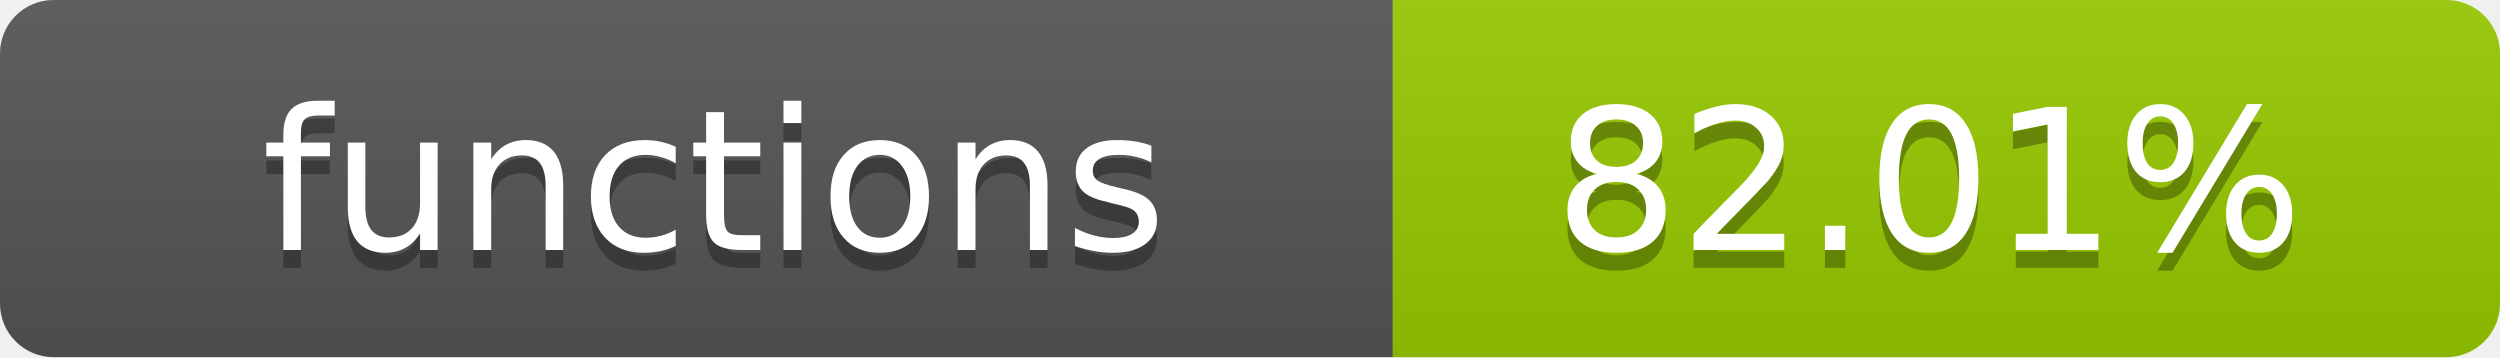
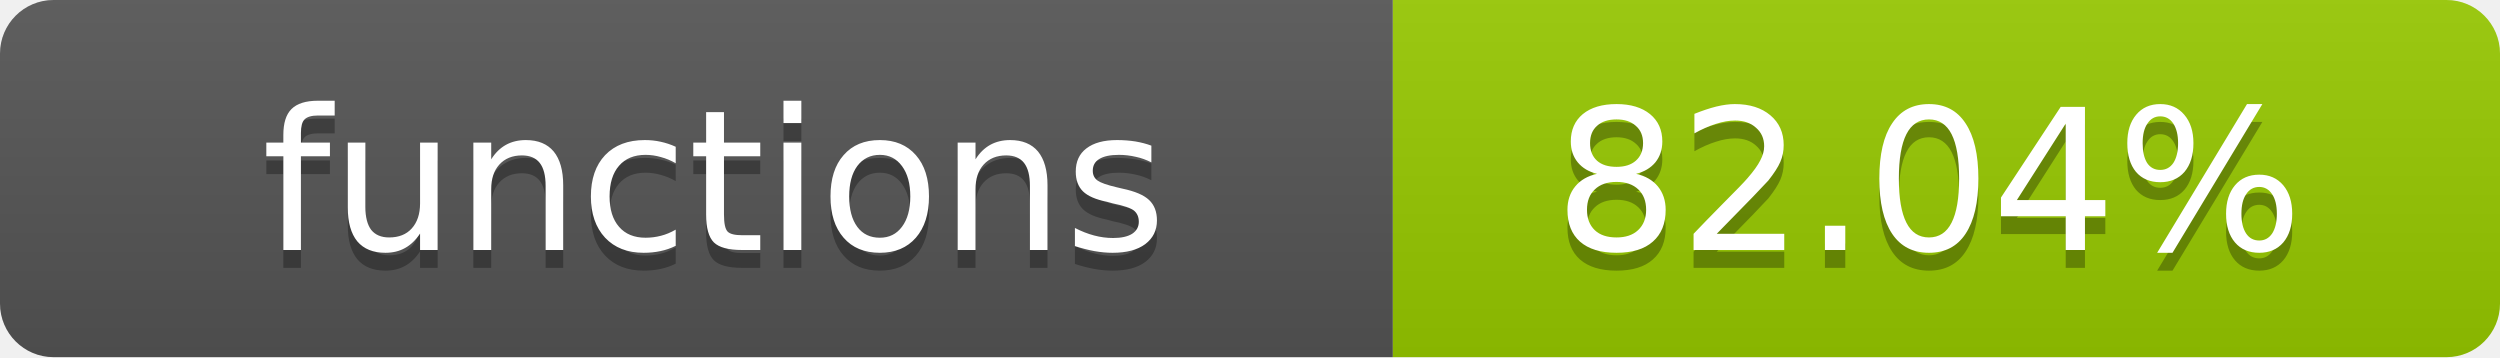
- <svg xmlns="http://www.w3.org/2000/svg" width="140" height="20" role="img" aria-label="functions: 82.01%">
+ <svg xmlns="http://www.w3.org/2000/svg" width="140" height="20" role="img" aria-label="functions: 82.04%">
  <linearGradient id="s" x2="0" y2="100%">
    <stop offset="0" stop-color="#bbb" stop-opacity=".1" />
    <stop offset="1" stop-opacity=".1" />
  </linearGradient>
  <clipPath id="r">
    <rect width="140" height="20" rx="3" fill="#fff" />
  </clipPath>
  <g clip-path="url(#r)">
    <rect width="78" height="20" fill="#555" />
    <rect x="78" width="62" height="20" fill="#97CA00" />
    <rect width="140" height="20" fill="url(#s)" />
  </g>
  <g fill="#fff" text-anchor="middle" font-family="Verdana,Geneva,DejaVu Sans,sans-serif" text-rendering="geometricPrecision" font-size="11">
    <text x="40" y="15" fill="#010101" fill-opacity=".3">functions</text>
    <text x="40" y="14">functions</text>
-     <text x="108" y="15" fill="#010101" fill-opacity=".3">82.01%</text>
-     <text x="108" y="14">82.01%</text>
+     <text x="108" y="15" fill="#010101" fill-opacity=".3">82.04%</text>
+     <text x="108" y="14">82.04%</text>
  </g>
</svg>
